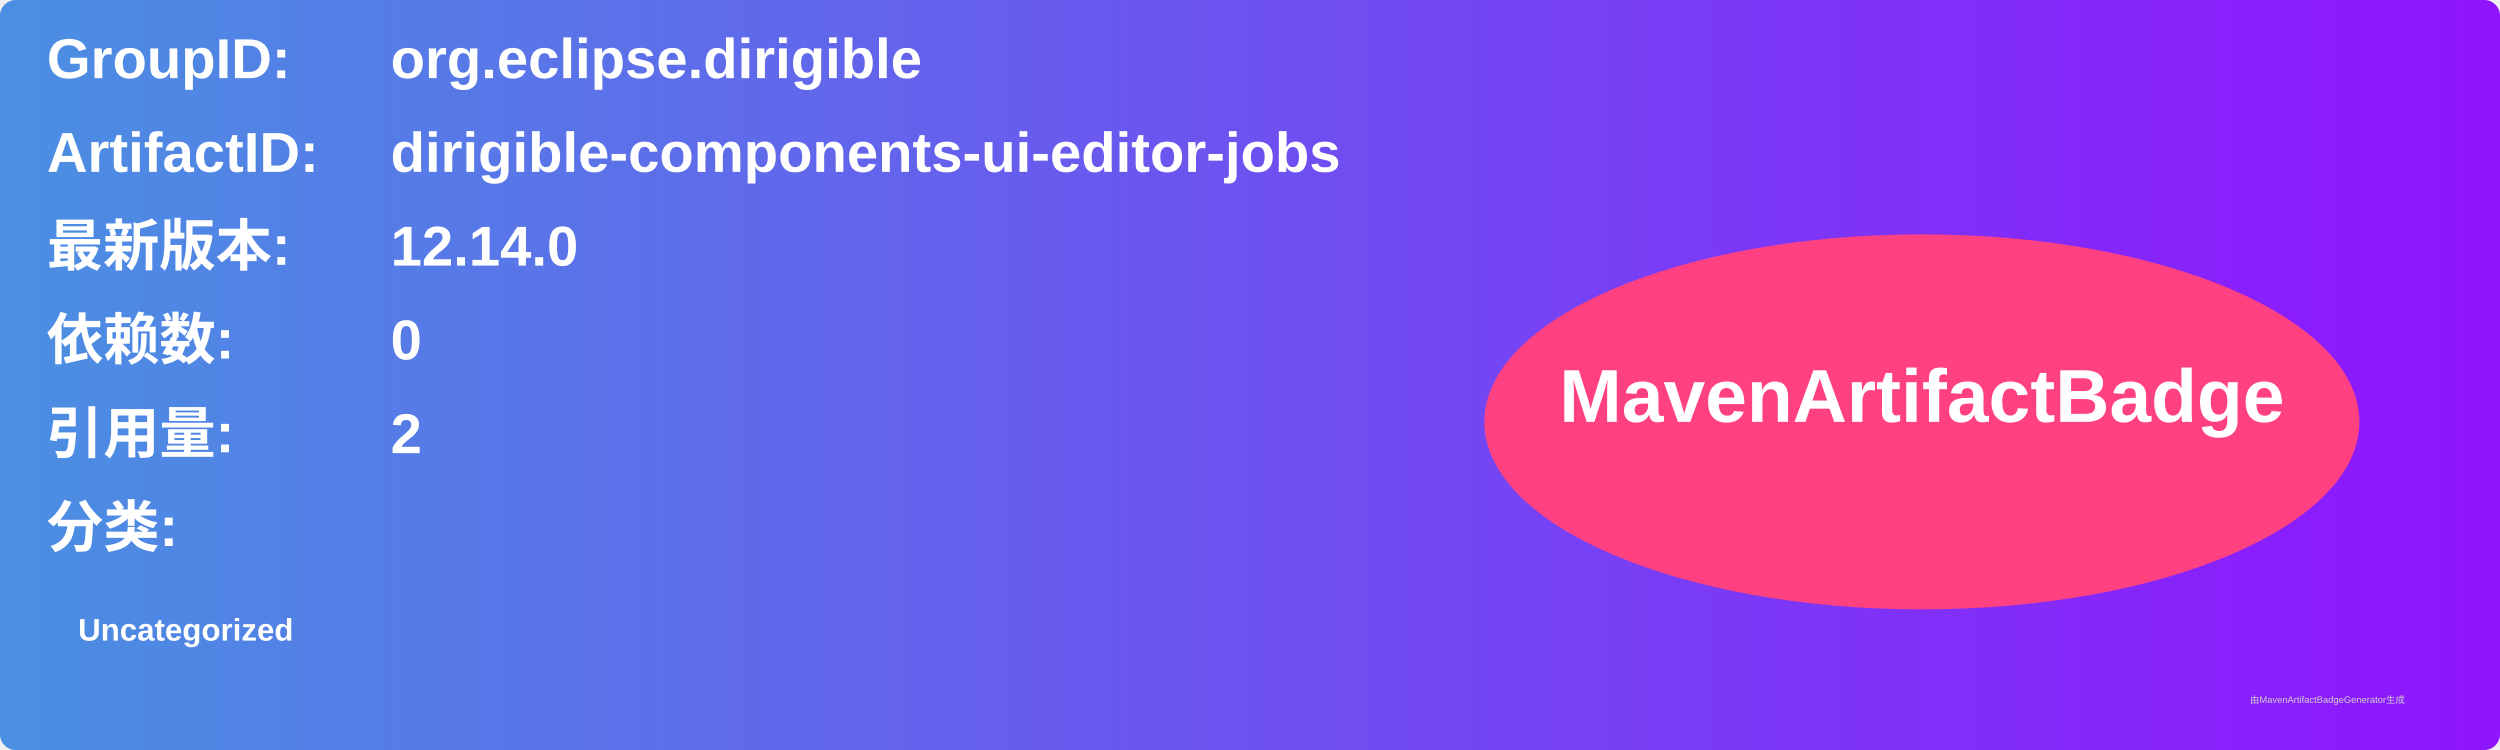
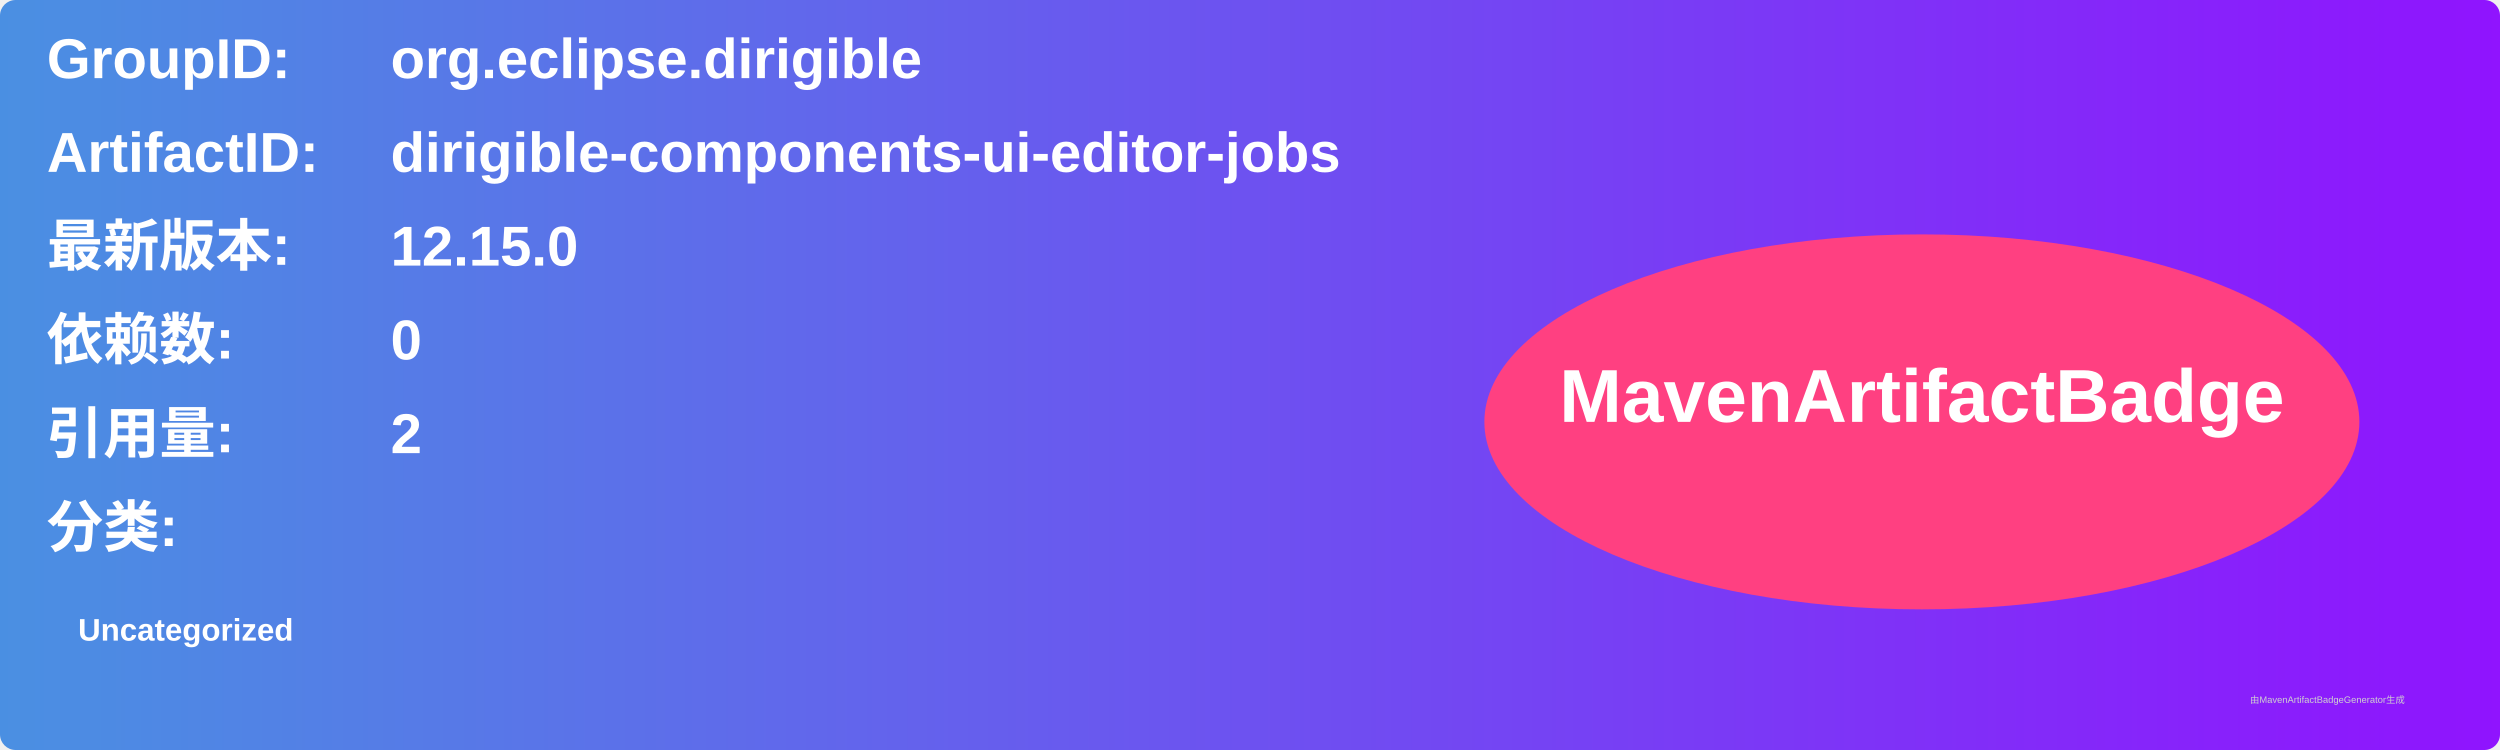
<svg xmlns="http://www.w3.org/2000/svg" width="800" height="240" viewBox="0 0 800 240">
  <linearGradient id="grad" x1="0%" y1="0%" x2="100%" y2="0%">
    <stop offset="0%" stop-color="#4a90e2" />
    <stop offset="100%" stop-color="#9013fe" />
  </linearGradient>
  <rect width="100%" height="100%" rx="5" ry="5" fill="url(#grad)" />
  <g transform="translate(15, 15)">
    <text x="0" y="10" font-family="Arial" font-size="18" fill="white" font-weight="bold" width="260">GroupID:</text>
    <text x="110" y="10" font-family="Arial" font-size="18" fill="white" font-weight="bold" width="460">org.eclipse.dirigible</text>
    <text x="0" y="40" font-family="Arial" font-size="18" fill="white" font-weight="bold" width="260">ArtifactID:</text>
    <text x="110" y="40" font-family="Arial" font-size="18" fill="white" font-weight="bold" width="460">dirigible-components-ui-editor-jobs</text>
    <text x="0" y="70" font-family="Arial" font-size="18" fill="white" font-weight="bold">最新版本:</text>
    <text x="110" y="70" font-family="Arial" font-size="18" fill="white" font-weight="bold">
-       <tspan font-weight="bold">12.14.0</tspan>
+       <tspan font-weight="bold">12.15.0</tspan>
    </text>
    <text x="0" y="100" font-family="Arial" font-size="18" fill="white" font-weight="bold">依赖数: </text>
    <text x="110" y="100" font-family="Arial" font-size="18" fill="white">
      <tspan font-weight="bold">0</tspan>
    </text>
    <text x="0" y="130" font-family="Arial" font-size="18" fill="white" font-weight="bold">引用量: </text>
    <text x="110" y="130" font-family="Arial" font-size="18" fill="white">
      <tspan font-weight="bold">2</tspan>
    </text>
    <text x="0" y="160" font-family="Arial" font-size="18" fill="white" font-weight="bold">分类:</text>
    <text x="10" y="190" font-family="Arial" font-size="10" fill="white">
      <tspan font-weight="bold">Uncategorized</tspan>
    </text>
    <ellipse cx="600" cy="120" rx="140" ry="60" fill="#ff4081" />
    <text x="600" y="120" text-anchor="middle" font-family="Arial" font-size="24" fill="white" font-weight="bold">MavenArtifactBadge</text>
  </g>
  <text x="720" y="225" font-family="Arial" font-size="3" fill="#d0d0d0">由MavenArtifactBadgeGenerator生成</text>
</svg>
